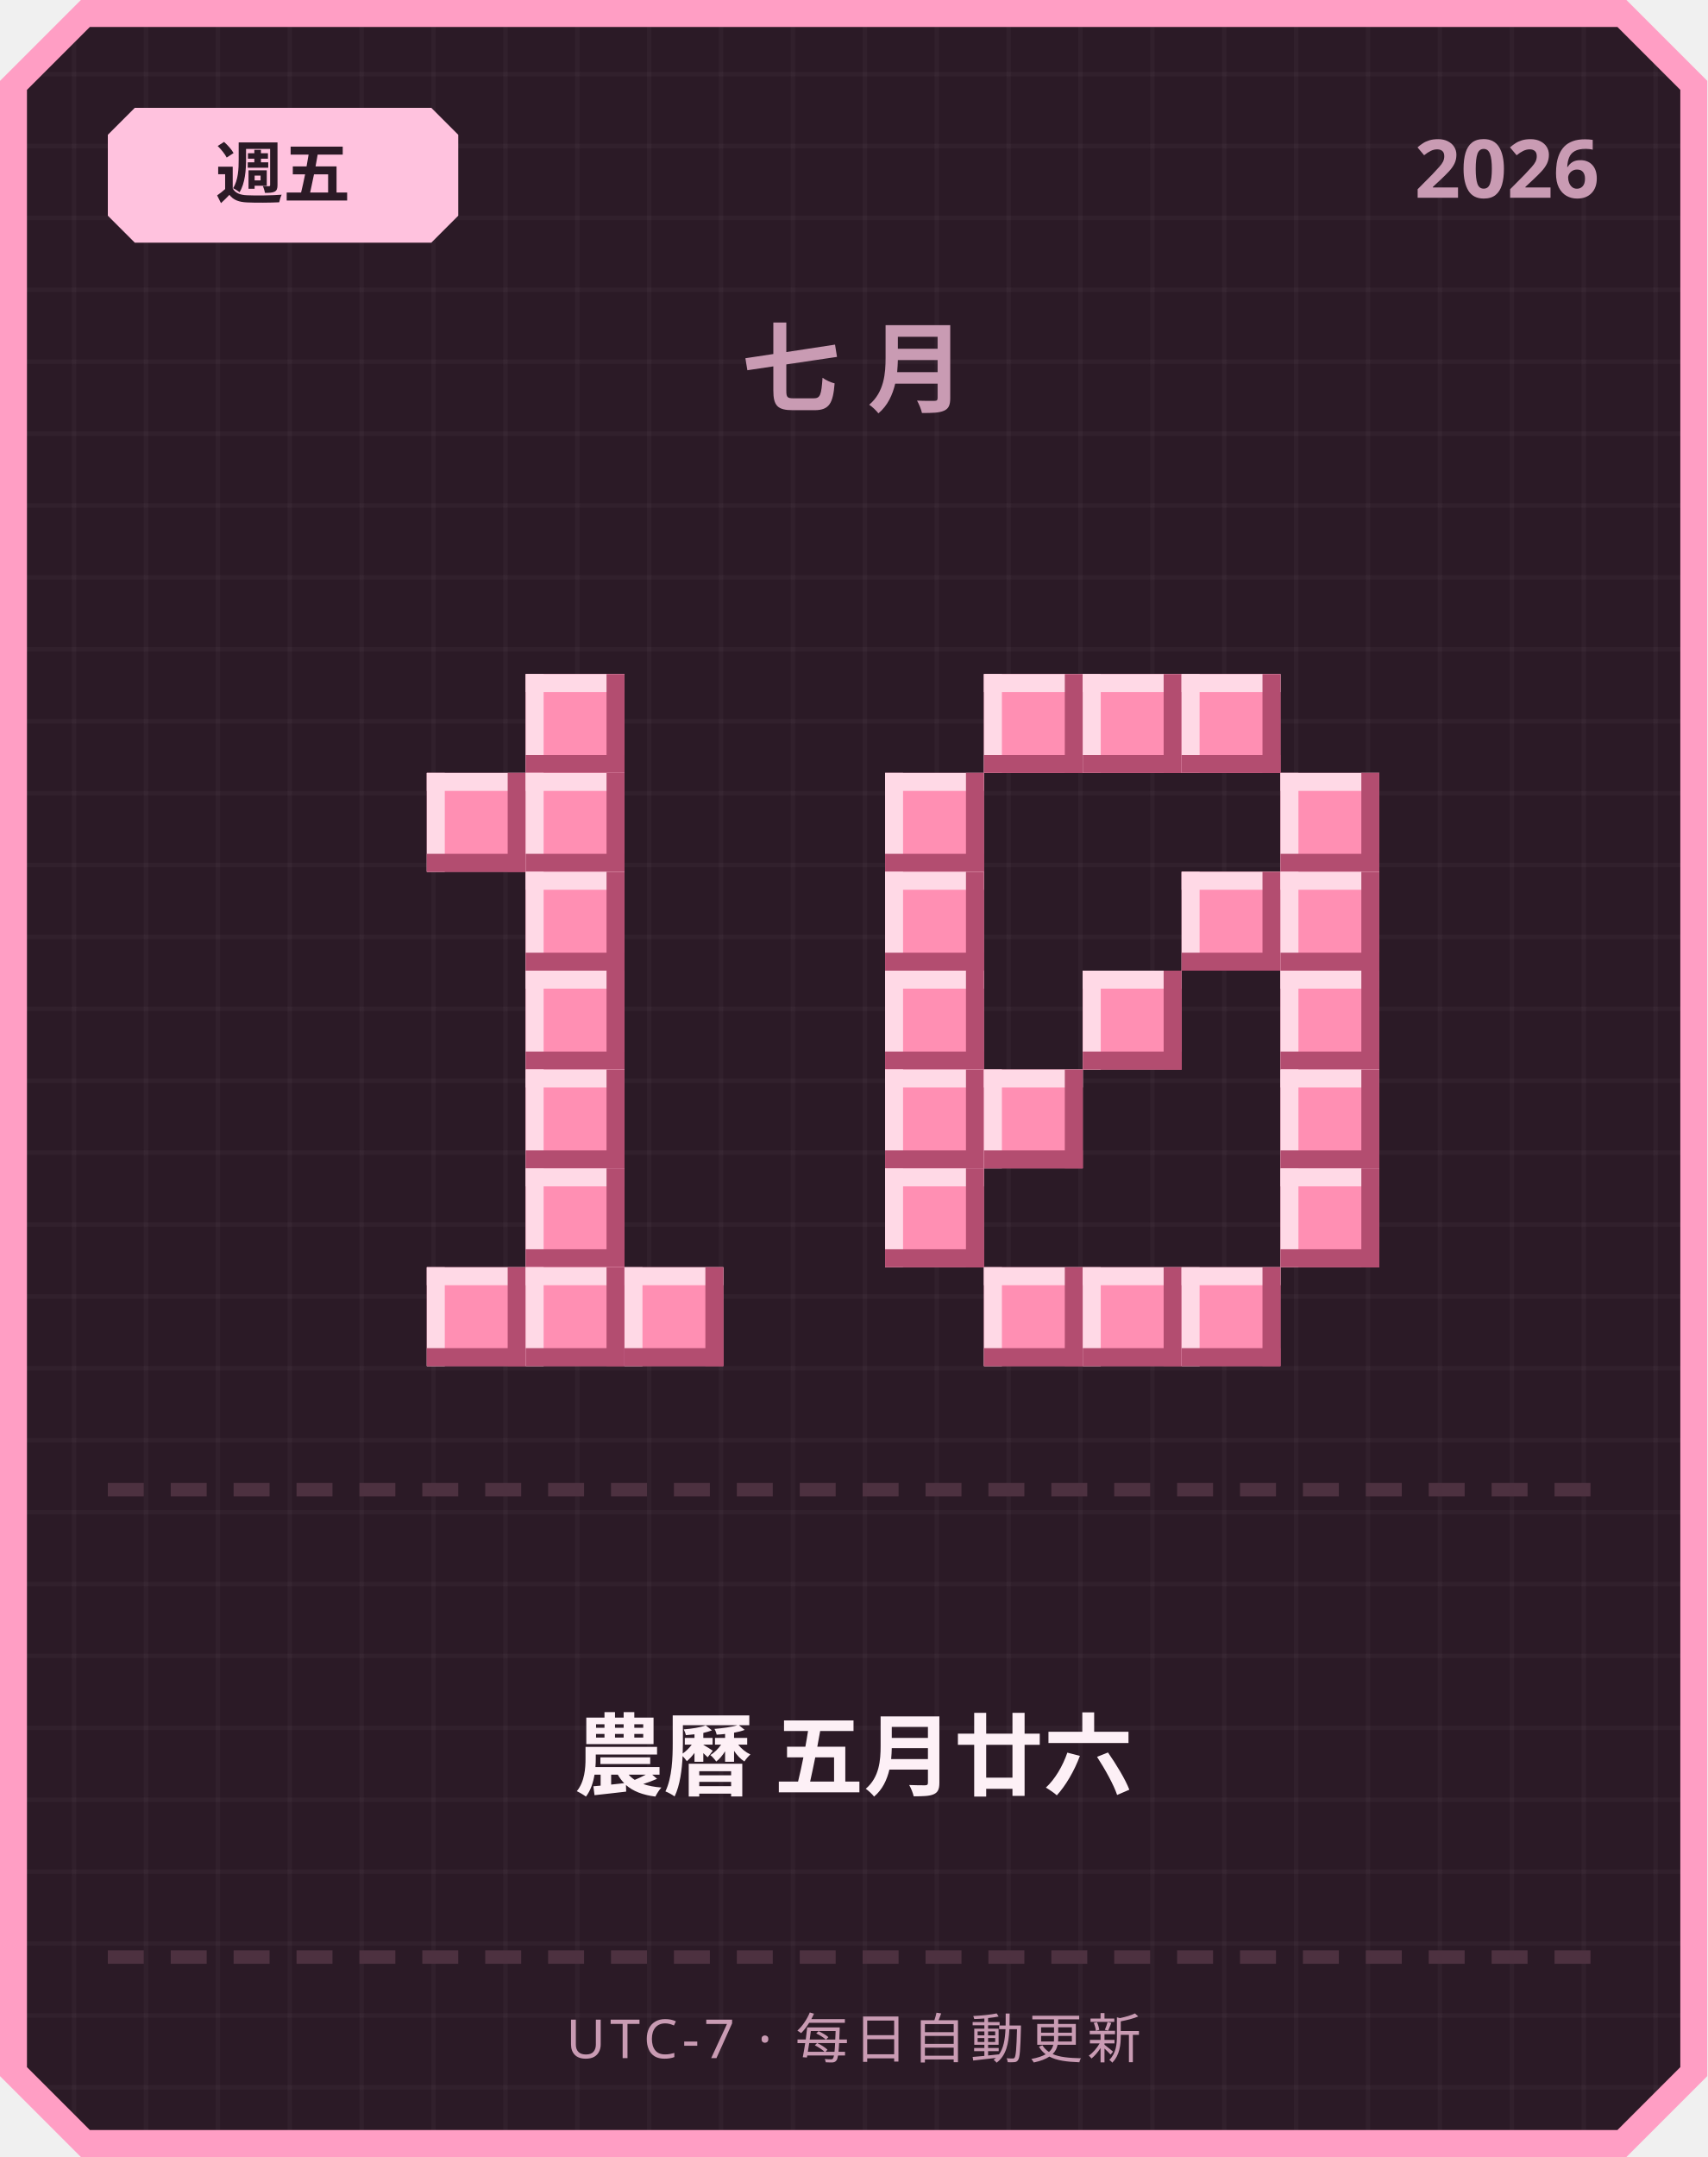
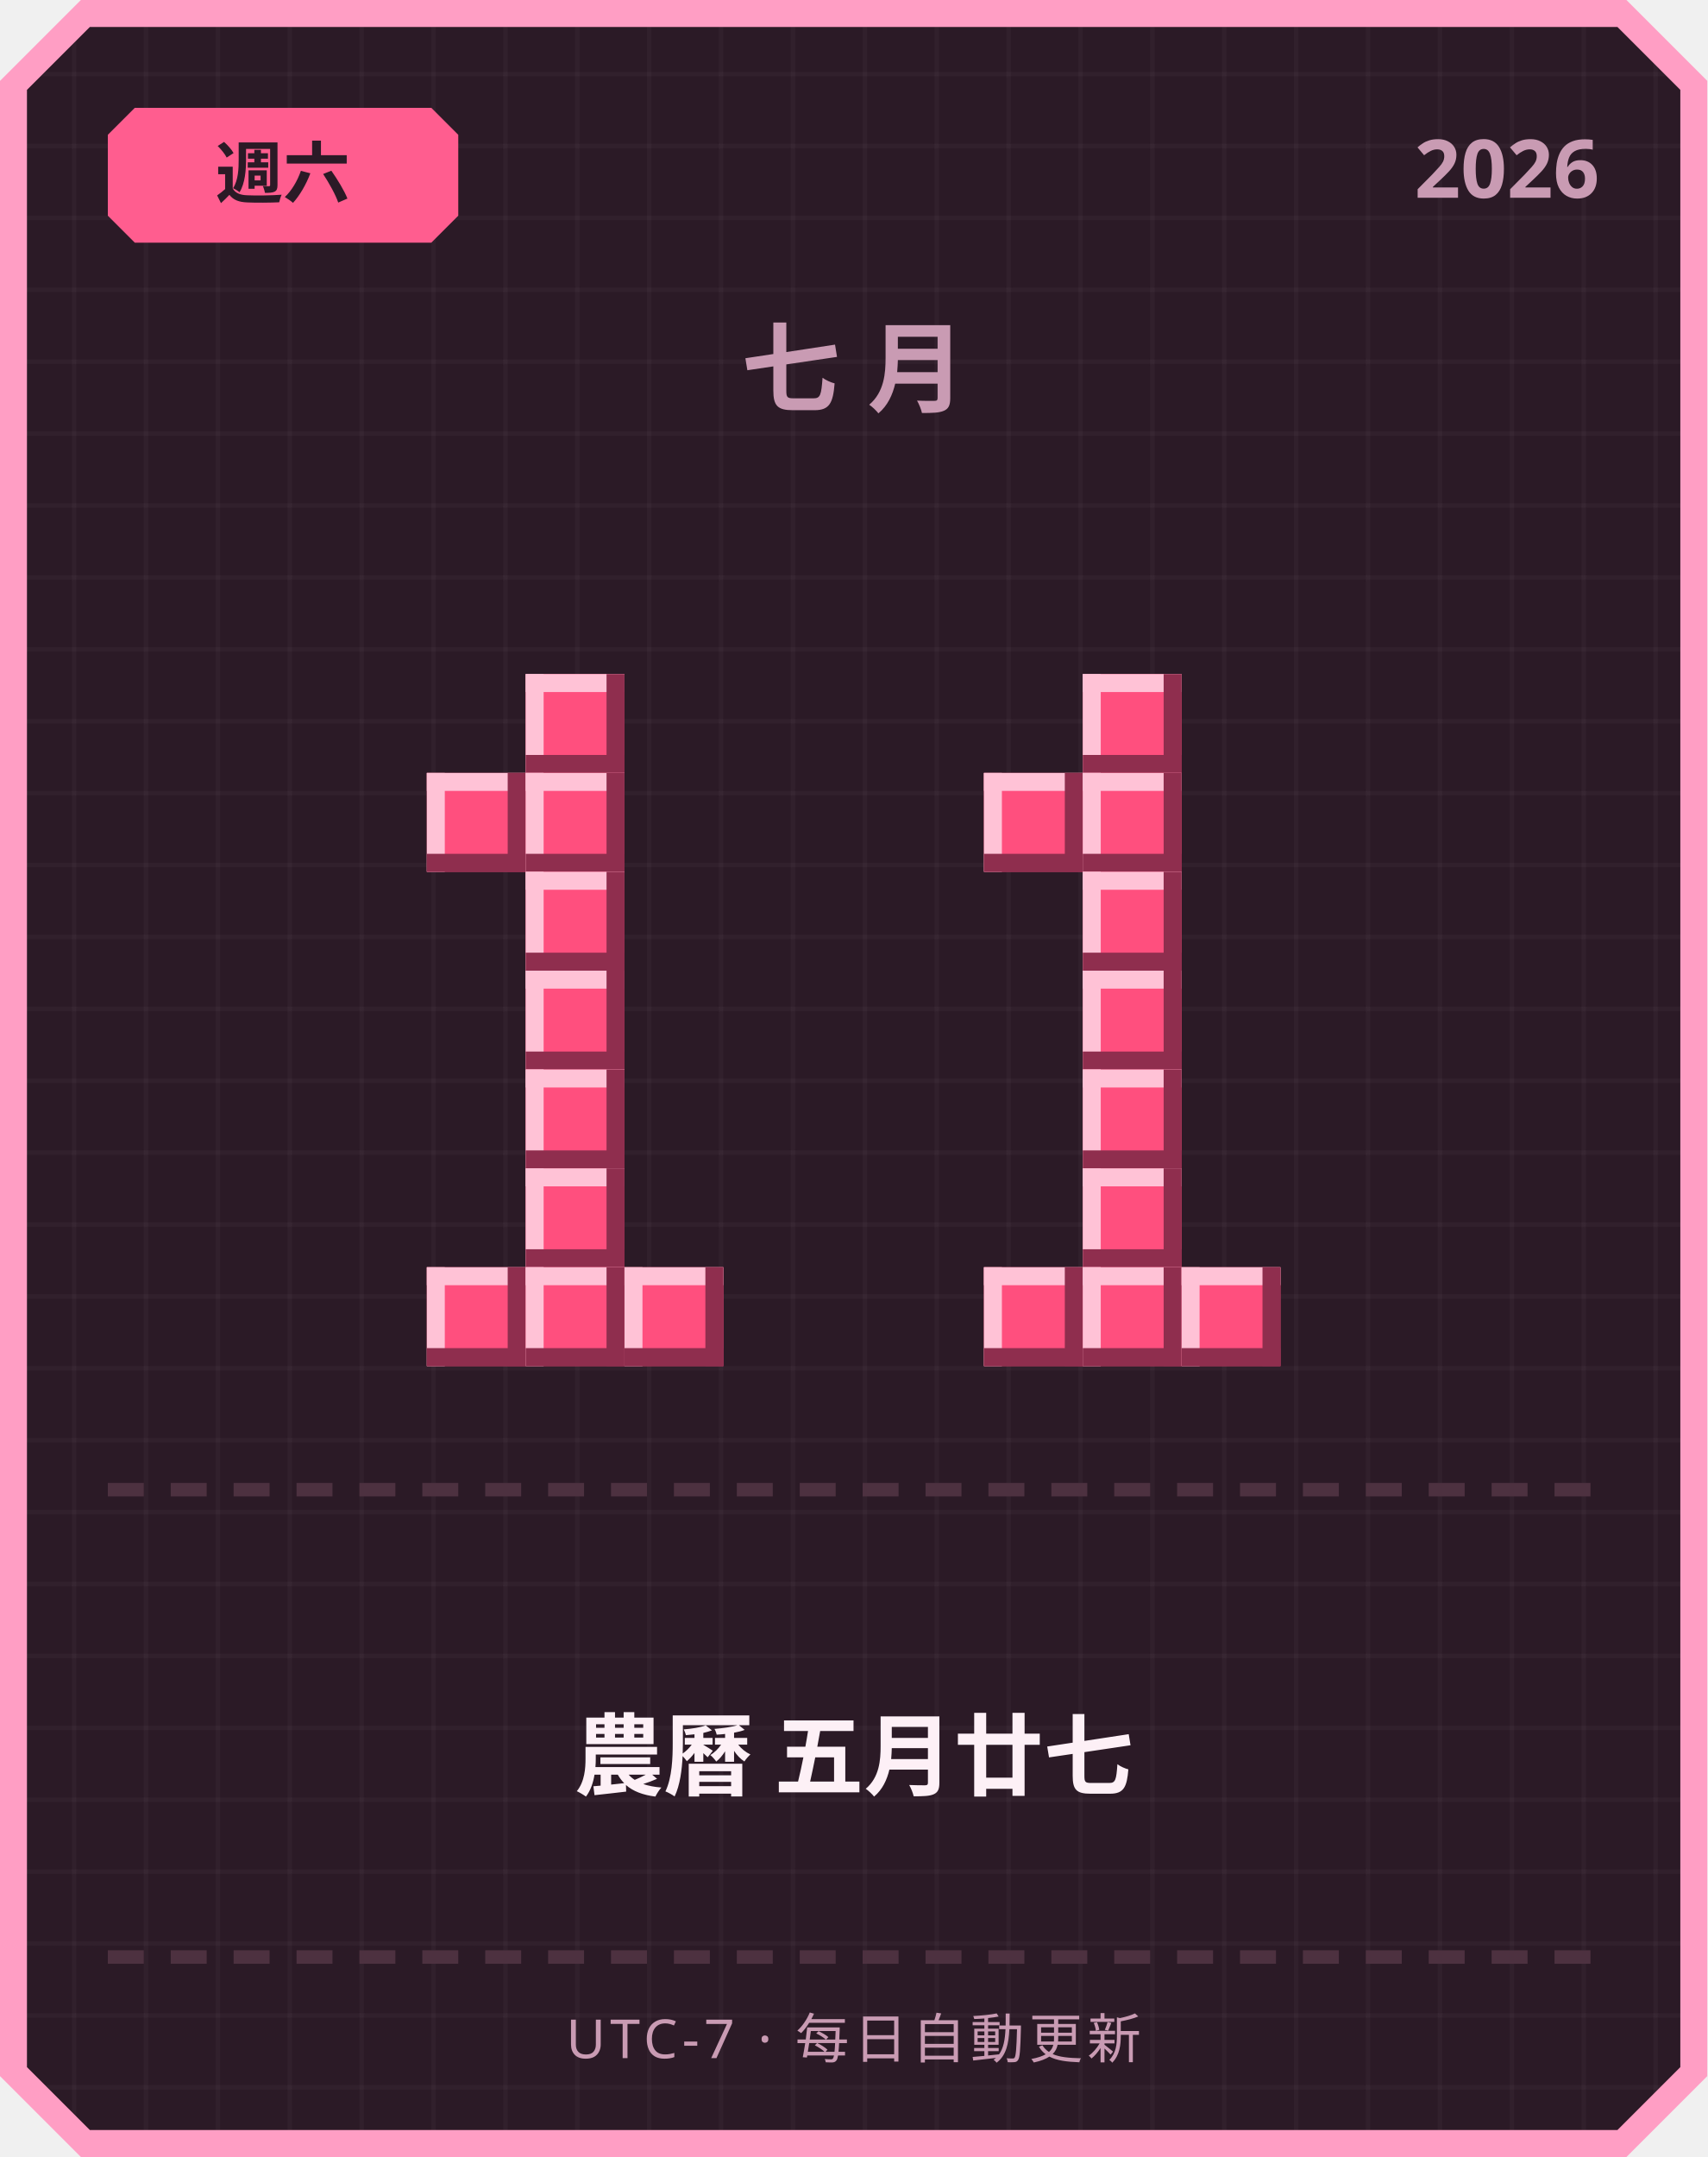
<svg xmlns="http://www.w3.org/2000/svg" width="380" height="480" viewBox="0 0 380 480">
  <defs>
    <pattern id="grid" width="16" height="16" patternUnits="userSpaceOnUse">
      <rect width="16" height="16" fill="#2b1a26" />
      <rect width="1" height="16" fill="#ffffff" opacity="0.03" />
      <rect width="16" height="1" fill="#ffffff" opacity="0.03" />
    </pattern>
  </defs>
  <path d="M 18,0 L 362,0 L 380,18 L 380,462 L 362,480 L 18,480 L 0,462 L 0,18 Z" fill="#ff9ec4" />
  <path d="M 20,6 L 360,6 L 374,20 L 374,460 L 360,474 L 20,474 L 6,460 L 6,20 Z" fill="url(#grid)" />
-   <path d="M 30,24 L 96,24 L 102,30 L 102,48 L 96,54 L 30,54 L 24,48 L 24,30 Z" fill="#ffc2de" />
-   <text x="63" y="44" text-anchor="middle" font-family="'Segoe UI', sans-serif" font-size="15" font-weight="700" fill="#2b1a26">週五</text>
+   <path d="M 30,24 L 96,24 L 102,30 L 102,48 L 96,54 L 30,54 L 24,48 L 24,30 Z" fill="#ff5d8f" />
+   <text x="63" y="44" text-anchor="middle" font-family="'Segoe UI', sans-serif" font-size="15" font-weight="700" fill="#2b1a26">週六</text>
  <text x="356" y="44" text-anchor="end" font-family="'Segoe UI', sans-serif" font-size="18" font-weight="700" fill="#c99bb3">2026</text>
  <text x="190" y="90" text-anchor="middle" font-family="'Segoe UI', sans-serif" font-size="22" font-weight="700" letter-spacing="6" fill="#c99bb3">七月</text>
-   <rect x="117" y="150" width="22" height="22" fill="#ff8fb3" />
-   <rect x="117" y="150" width="22" height="4" fill="#ffd9e6" />
-   <rect x="117" y="150" width="4" height="22" fill="#ffd9e6" />
-   <rect x="117" y="168" width="22" height="4" fill="#b34d70" />
-   <rect x="135" y="150" width="4" height="22" fill="#b34d70" />
-   <rect x="95" y="172" width="22" height="22" fill="#ff8fb3" />
-   <rect x="95" y="172" width="22" height="4" fill="#ffd9e6" />
-   <rect x="95" y="172" width="4" height="22" fill="#ffd9e6" />
-   <rect x="95" y="190" width="22" height="4" fill="#b34d70" />
-   <rect x="113" y="172" width="4" height="22" fill="#b34d70" />
-   <rect x="117" y="172" width="22" height="22" fill="#ff8fb3" />
-   <rect x="117" y="172" width="22" height="4" fill="#ffd9e6" />
-   <rect x="117" y="172" width="4" height="22" fill="#ffd9e6" />
-   <rect x="117" y="190" width="22" height="4" fill="#b34d70" />
-   <rect x="135" y="172" width="4" height="22" fill="#b34d70" />
-   <rect x="117" y="194" width="22" height="22" fill="#ff8fb3" />
-   <rect x="117" y="194" width="22" height="4" fill="#ffd9e6" />
-   <rect x="117" y="194" width="4" height="22" fill="#ffd9e6" />
-   <rect x="117" y="212" width="22" height="4" fill="#b34d70" />
-   <rect x="135" y="194" width="4" height="22" fill="#b34d70" />
-   <rect x="117" y="216" width="22" height="22" fill="#ff8fb3" />
-   <rect x="117" y="216" width="22" height="4" fill="#ffd9e6" />
-   <rect x="117" y="216" width="4" height="22" fill="#ffd9e6" />
-   <rect x="117" y="234" width="22" height="4" fill="#b34d70" />
-   <rect x="135" y="216" width="4" height="22" fill="#b34d70" />
-   <rect x="117" y="238" width="22" height="22" fill="#ff8fb3" />
-   <rect x="117" y="238" width="22" height="4" fill="#ffd9e6" />
-   <rect x="117" y="238" width="4" height="22" fill="#ffd9e6" />
-   <rect x="117" y="256" width="22" height="4" fill="#b34d70" />
-   <rect x="135" y="238" width="4" height="22" fill="#b34d70" />
-   <rect x="117" y="260" width="22" height="22" fill="#ff8fb3" />
-   <rect x="117" y="260" width="22" height="4" fill="#ffd9e6" />
-   <rect x="117" y="260" width="4" height="22" fill="#ffd9e6" />
-   <rect x="117" y="278" width="22" height="4" fill="#b34d70" />
-   <rect x="135" y="260" width="4" height="22" fill="#b34d70" />
-   <rect x="95" y="282" width="22" height="22" fill="#ff8fb3" />
-   <rect x="95" y="282" width="22" height="4" fill="#ffd9e6" />
-   <rect x="95" y="282" width="4" height="22" fill="#ffd9e6" />
-   <rect x="95" y="300" width="22" height="4" fill="#b34d70" />
-   <rect x="113" y="282" width="4" height="22" fill="#b34d70" />
-   <rect x="117" y="282" width="22" height="22" fill="#ff8fb3" />
-   <rect x="117" y="282" width="22" height="4" fill="#ffd9e6" />
-   <rect x="117" y="282" width="4" height="22" fill="#ffd9e6" />
-   <rect x="117" y="300" width="22" height="4" fill="#b34d70" />
-   <rect x="135" y="282" width="4" height="22" fill="#b34d70" />
-   <rect x="139" y="282" width="22" height="22" fill="#ff8fb3" />
-   <rect x="139" y="282" width="22" height="4" fill="#ffd9e6" />
-   <rect x="139" y="282" width="4" height="22" fill="#ffd9e6" />
-   <rect x="139" y="300" width="22" height="4" fill="#b34d70" />
-   <rect x="157" y="282" width="4" height="22" fill="#b34d70" />
-   <rect x="219" y="150" width="22" height="22" fill="#ff8fb3" />
-   <rect x="219" y="150" width="22" height="4" fill="#ffd9e6" />
-   <rect x="219" y="150" width="4" height="22" fill="#ffd9e6" />
-   <rect x="219" y="168" width="22" height="4" fill="#b34d70" />
-   <rect x="237" y="150" width="4" height="22" fill="#b34d70" />
-   <rect x="241" y="150" width="22" height="22" fill="#ff8fb3" />
-   <rect x="241" y="150" width="22" height="4" fill="#ffd9e6" />
-   <rect x="241" y="150" width="4" height="22" fill="#ffd9e6" />
-   <rect x="241" y="168" width="22" height="4" fill="#b34d70" />
-   <rect x="259" y="150" width="4" height="22" fill="#b34d70" />
-   <rect x="263" y="150" width="22" height="22" fill="#ff8fb3" />
-   <rect x="263" y="150" width="22" height="4" fill="#ffd9e6" />
-   <rect x="263" y="150" width="4" height="22" fill="#ffd9e6" />
-   <rect x="263" y="168" width="22" height="4" fill="#b34d70" />
-   <rect x="281" y="150" width="4" height="22" fill="#b34d70" />
-   <rect x="197" y="172" width="22" height="22" fill="#ff8fb3" />
-   <rect x="197" y="172" width="22" height="4" fill="#ffd9e6" />
-   <rect x="197" y="172" width="4" height="22" fill="#ffd9e6" />
-   <rect x="197" y="190" width="22" height="4" fill="#b34d70" />
-   <rect x="215" y="172" width="4" height="22" fill="#b34d70" />
-   <rect x="285" y="172" width="22" height="22" fill="#ff8fb3" />
-   <rect x="285" y="172" width="22" height="4" fill="#ffd9e6" />
-   <rect x="285" y="172" width="4" height="22" fill="#ffd9e6" />
-   <rect x="285" y="190" width="22" height="4" fill="#b34d70" />
-   <rect x="303" y="172" width="4" height="22" fill="#b34d70" />
-   <rect x="197" y="194" width="22" height="22" fill="#ff8fb3" />
-   <rect x="197" y="194" width="22" height="4" fill="#ffd9e6" />
-   <rect x="197" y="194" width="4" height="22" fill="#ffd9e6" />
-   <rect x="197" y="212" width="22" height="4" fill="#b34d70" />
-   <rect x="215" y="194" width="4" height="22" fill="#b34d70" />
-   <rect x="263" y="194" width="22" height="22" fill="#ff8fb3" />
-   <rect x="263" y="194" width="22" height="4" fill="#ffd9e6" />
-   <rect x="263" y="194" width="4" height="22" fill="#ffd9e6" />
-   <rect x="263" y="212" width="22" height="4" fill="#b34d70" />
-   <rect x="281" y="194" width="4" height="22" fill="#b34d70" />
-   <rect x="285" y="194" width="22" height="22" fill="#ff8fb3" />
-   <rect x="285" y="194" width="22" height="4" fill="#ffd9e6" />
-   <rect x="285" y="194" width="4" height="22" fill="#ffd9e6" />
-   <rect x="285" y="212" width="22" height="4" fill="#b34d70" />
-   <rect x="303" y="194" width="4" height="22" fill="#b34d70" />
-   <rect x="197" y="216" width="22" height="22" fill="#ff8fb3" />
-   <rect x="197" y="216" width="22" height="4" fill="#ffd9e6" />
-   <rect x="197" y="216" width="4" height="22" fill="#ffd9e6" />
-   <rect x="197" y="234" width="22" height="4" fill="#b34d70" />
-   <rect x="215" y="216" width="4" height="22" fill="#b34d70" />
-   <rect x="241" y="216" width="22" height="22" fill="#ff8fb3" />
-   <rect x="241" y="216" width="22" height="4" fill="#ffd9e6" />
-   <rect x="241" y="216" width="4" height="22" fill="#ffd9e6" />
-   <rect x="241" y="234" width="22" height="4" fill="#b34d70" />
-   <rect x="259" y="216" width="4" height="22" fill="#b34d70" />
-   <rect x="285" y="216" width="22" height="22" fill="#ff8fb3" />
-   <rect x="285" y="216" width="22" height="4" fill="#ffd9e6" />
-   <rect x="285" y="216" width="4" height="22" fill="#ffd9e6" />
-   <rect x="285" y="234" width="22" height="4" fill="#b34d70" />
-   <rect x="303" y="216" width="4" height="22" fill="#b34d70" />
-   <rect x="197" y="238" width="22" height="22" fill="#ff8fb3" />
-   <rect x="197" y="238" width="22" height="4" fill="#ffd9e6" />
-   <rect x="197" y="238" width="4" height="22" fill="#ffd9e6" />
-   <rect x="197" y="256" width="22" height="4" fill="#b34d70" />
-   <rect x="215" y="238" width="4" height="22" fill="#b34d70" />
-   <rect x="219" y="238" width="22" height="22" fill="#ff8fb3" />
-   <rect x="219" y="238" width="22" height="4" fill="#ffd9e6" />
-   <rect x="219" y="238" width="4" height="22" fill="#ffd9e6" />
-   <rect x="219" y="256" width="22" height="4" fill="#b34d70" />
-   <rect x="237" y="238" width="4" height="22" fill="#b34d70" />
-   <rect x="285" y="238" width="22" height="22" fill="#ff8fb3" />
-   <rect x="285" y="238" width="22" height="4" fill="#ffd9e6" />
-   <rect x="285" y="238" width="4" height="22" fill="#ffd9e6" />
-   <rect x="285" y="256" width="22" height="4" fill="#b34d70" />
-   <rect x="303" y="238" width="4" height="22" fill="#b34d70" />
-   <rect x="197" y="260" width="22" height="22" fill="#ff8fb3" />
-   <rect x="197" y="260" width="22" height="4" fill="#ffd9e6" />
-   <rect x="197" y="260" width="4" height="22" fill="#ffd9e6" />
-   <rect x="197" y="278" width="22" height="4" fill="#b34d70" />
-   <rect x="215" y="260" width="4" height="22" fill="#b34d70" />
-   <rect x="285" y="260" width="22" height="22" fill="#ff8fb3" />
-   <rect x="285" y="260" width="22" height="4" fill="#ffd9e6" />
-   <rect x="285" y="260" width="4" height="22" fill="#ffd9e6" />
-   <rect x="285" y="278" width="22" height="4" fill="#b34d70" />
-   <rect x="303" y="260" width="4" height="22" fill="#b34d70" />
-   <rect x="219" y="282" width="22" height="22" fill="#ff8fb3" />
-   <rect x="219" y="282" width="22" height="4" fill="#ffd9e6" />
-   <rect x="219" y="282" width="4" height="22" fill="#ffd9e6" />
-   <rect x="219" y="300" width="22" height="4" fill="#b34d70" />
-   <rect x="237" y="282" width="4" height="22" fill="#b34d70" />
-   <rect x="241" y="282" width="22" height="22" fill="#ff8fb3" />
-   <rect x="241" y="282" width="22" height="4" fill="#ffd9e6" />
-   <rect x="241" y="282" width="4" height="22" fill="#ffd9e6" />
-   <rect x="241" y="300" width="22" height="4" fill="#b34d70" />
-   <rect x="259" y="282" width="4" height="22" fill="#b34d70" />
-   <rect x="263" y="282" width="22" height="22" fill="#ff8fb3" />
-   <rect x="263" y="282" width="22" height="4" fill="#ffd9e6" />
-   <rect x="263" y="282" width="4" height="22" fill="#ffd9e6" />
-   <rect x="263" y="300" width="22" height="4" fill="#b34d70" />
-   <rect x="281" y="282" width="4" height="22" fill="#b34d70" />
+   <rect x="117" y="150" width="22" height="22" fill="#ff4f7e" />
+   <rect x="117" y="150" width="22" height="4" fill="#ffc2d6" />
+   <rect x="117" y="150" width="4" height="22" fill="#ffc2d6" />
+   <rect x="117" y="168" width="22" height="4" fill="#8f2e4e" />
+   <rect x="135" y="150" width="4" height="22" fill="#8f2e4e" />
+   <rect x="95" y="172" width="22" height="22" fill="#ff4f7e" />
+   <rect x="95" y="172" width="22" height="4" fill="#ffc2d6" />
+   <rect x="95" y="172" width="4" height="22" fill="#ffc2d6" />
+   <rect x="95" y="190" width="22" height="4" fill="#8f2e4e" />
+   <rect x="113" y="172" width="4" height="22" fill="#8f2e4e" />
+   <rect x="117" y="172" width="22" height="22" fill="#ff4f7e" />
+   <rect x="117" y="172" width="22" height="4" fill="#ffc2d6" />
+   <rect x="117" y="172" width="4" height="22" fill="#ffc2d6" />
+   <rect x="117" y="190" width="22" height="4" fill="#8f2e4e" />
+   <rect x="135" y="172" width="4" height="22" fill="#8f2e4e" />
+   <rect x="117" y="194" width="22" height="22" fill="#ff4f7e" />
+   <rect x="117" y="194" width="22" height="4" fill="#ffc2d6" />
+   <rect x="117" y="194" width="4" height="22" fill="#ffc2d6" />
+   <rect x="117" y="212" width="22" height="4" fill="#8f2e4e" />
+   <rect x="135" y="194" width="4" height="22" fill="#8f2e4e" />
+   <rect x="117" y="216" width="22" height="22" fill="#ff4f7e" />
+   <rect x="117" y="216" width="22" height="4" fill="#ffc2d6" />
+   <rect x="117" y="216" width="4" height="22" fill="#ffc2d6" />
+   <rect x="117" y="234" width="22" height="4" fill="#8f2e4e" />
+   <rect x="135" y="216" width="4" height="22" fill="#8f2e4e" />
+   <rect x="117" y="238" width="22" height="22" fill="#ff4f7e" />
+   <rect x="117" y="238" width="22" height="4" fill="#ffc2d6" />
+   <rect x="117" y="238" width="4" height="22" fill="#ffc2d6" />
+   <rect x="117" y="256" width="22" height="4" fill="#8f2e4e" />
+   <rect x="135" y="238" width="4" height="22" fill="#8f2e4e" />
+   <rect x="117" y="260" width="22" height="22" fill="#ff4f7e" />
+   <rect x="117" y="260" width="22" height="4" fill="#ffc2d6" />
+   <rect x="117" y="260" width="4" height="22" fill="#ffc2d6" />
+   <rect x="117" y="278" width="22" height="4" fill="#8f2e4e" />
+   <rect x="135" y="260" width="4" height="22" fill="#8f2e4e" />
+   <rect x="95" y="282" width="22" height="22" fill="#ff4f7e" />
+   <rect x="95" y="282" width="22" height="4" fill="#ffc2d6" />
+   <rect x="95" y="282" width="4" height="22" fill="#ffc2d6" />
+   <rect x="95" y="300" width="22" height="4" fill="#8f2e4e" />
+   <rect x="113" y="282" width="4" height="22" fill="#8f2e4e" />
+   <rect x="117" y="282" width="22" height="22" fill="#ff4f7e" />
+   <rect x="117" y="282" width="22" height="4" fill="#ffc2d6" />
+   <rect x="117" y="282" width="4" height="22" fill="#ffc2d6" />
+   <rect x="117" y="300" width="22" height="4" fill="#8f2e4e" />
+   <rect x="135" y="282" width="4" height="22" fill="#8f2e4e" />
+   <rect x="139" y="282" width="22" height="22" fill="#ff4f7e" />
+   <rect x="139" y="282" width="22" height="4" fill="#ffc2d6" />
+   <rect x="139" y="282" width="4" height="22" fill="#ffc2d6" />
+   <rect x="139" y="300" width="22" height="4" fill="#8f2e4e" />
+   <rect x="157" y="282" width="4" height="22" fill="#8f2e4e" />
+   <rect x="241" y="150" width="22" height="22" fill="#ff4f7e" />
+   <rect x="241" y="150" width="22" height="4" fill="#ffc2d6" />
+   <rect x="241" y="150" width="4" height="22" fill="#ffc2d6" />
+   <rect x="241" y="168" width="22" height="4" fill="#8f2e4e" />
+   <rect x="259" y="150" width="4" height="22" fill="#8f2e4e" />
+   <rect x="219" y="172" width="22" height="22" fill="#ff4f7e" />
+   <rect x="219" y="172" width="22" height="4" fill="#ffc2d6" />
+   <rect x="219" y="172" width="4" height="22" fill="#ffc2d6" />
+   <rect x="219" y="190" width="22" height="4" fill="#8f2e4e" />
+   <rect x="237" y="172" width="4" height="22" fill="#8f2e4e" />
+   <rect x="241" y="172" width="22" height="22" fill="#ff4f7e" />
+   <rect x="241" y="172" width="22" height="4" fill="#ffc2d6" />
+   <rect x="241" y="172" width="4" height="22" fill="#ffc2d6" />
+   <rect x="241" y="190" width="22" height="4" fill="#8f2e4e" />
+   <rect x="259" y="172" width="4" height="22" fill="#8f2e4e" />
+   <rect x="241" y="194" width="22" height="22" fill="#ff4f7e" />
+   <rect x="241" y="194" width="22" height="4" fill="#ffc2d6" />
+   <rect x="241" y="194" width="4" height="22" fill="#ffc2d6" />
+   <rect x="241" y="212" width="22" height="4" fill="#8f2e4e" />
+   <rect x="259" y="194" width="4" height="22" fill="#8f2e4e" />
+   <rect x="241" y="216" width="22" height="22" fill="#ff4f7e" />
+   <rect x="241" y="216" width="22" height="4" fill="#ffc2d6" />
+   <rect x="241" y="216" width="4" height="22" fill="#ffc2d6" />
+   <rect x="241" y="234" width="22" height="4" fill="#8f2e4e" />
+   <rect x="259" y="216" width="4" height="22" fill="#8f2e4e" />
+   <rect x="241" y="238" width="22" height="22" fill="#ff4f7e" />
+   <rect x="241" y="238" width="22" height="4" fill="#ffc2d6" />
+   <rect x="241" y="238" width="4" height="22" fill="#ffc2d6" />
+   <rect x="241" y="256" width="22" height="4" fill="#8f2e4e" />
+   <rect x="259" y="238" width="4" height="22" fill="#8f2e4e" />
+   <rect x="241" y="260" width="22" height="22" fill="#ff4f7e" />
+   <rect x="241" y="260" width="22" height="4" fill="#ffc2d6" />
+   <rect x="241" y="260" width="4" height="22" fill="#ffc2d6" />
+   <rect x="241" y="278" width="22" height="4" fill="#8f2e4e" />
+   <rect x="259" y="260" width="4" height="22" fill="#8f2e4e" />
+   <rect x="219" y="282" width="22" height="22" fill="#ff4f7e" />
+   <rect x="219" y="282" width="22" height="4" fill="#ffc2d6" />
+   <rect x="219" y="282" width="4" height="22" fill="#ffc2d6" />
+   <rect x="219" y="300" width="22" height="4" fill="#8f2e4e" />
+   <rect x="237" y="282" width="4" height="22" fill="#8f2e4e" />
+   <rect x="241" y="282" width="22" height="22" fill="#ff4f7e" />
+   <rect x="241" y="282" width="22" height="4" fill="#ffc2d6" />
+   <rect x="241" y="282" width="4" height="22" fill="#ffc2d6" />
+   <rect x="241" y="300" width="22" height="4" fill="#8f2e4e" />
+   <rect x="259" y="282" width="4" height="22" fill="#8f2e4e" />
+   <rect x="263" y="282" width="22" height="22" fill="#ff4f7e" />
+   <rect x="263" y="282" width="22" height="4" fill="#ffc2d6" />
+   <rect x="263" y="282" width="4" height="22" fill="#ffc2d6" />
+   <rect x="263" y="300" width="22" height="4" fill="#8f2e4e" />
+   <rect x="281" y="282" width="4" height="22" fill="#8f2e4e" />
  <rect x="24" y="330" width="8" height="3" fill="#4d3140" />
  <rect x="38" y="330" width="8" height="3" fill="#4d3140" />
  <rect x="52" y="330" width="8" height="3" fill="#4d3140" />
  <rect x="66" y="330" width="8" height="3" fill="#4d3140" />
  <rect x="80" y="330" width="8" height="3" fill="#4d3140" />
  <rect x="94" y="330" width="8" height="3" fill="#4d3140" />
  <rect x="108" y="330" width="8" height="3" fill="#4d3140" />
  <rect x="122" y="330" width="8" height="3" fill="#4d3140" />
  <rect x="136" y="330" width="8" height="3" fill="#4d3140" />
  <rect x="150" y="330" width="8" height="3" fill="#4d3140" />
  <rect x="164" y="330" width="8" height="3" fill="#4d3140" />
  <rect x="178" y="330" width="8" height="3" fill="#4d3140" />
  <rect x="192" y="330" width="8" height="3" fill="#4d3140" />
  <rect x="206" y="330" width="8" height="3" fill="#4d3140" />
  <rect x="220" y="330" width="8" height="3" fill="#4d3140" />
  <rect x="234" y="330" width="8" height="3" fill="#4d3140" />
  <rect x="248" y="330" width="8" height="3" fill="#4d3140" />
  <rect x="262" y="330" width="8" height="3" fill="#4d3140" />
  <rect x="276" y="330" width="8" height="3" fill="#4d3140" />
  <rect x="290" y="330" width="8" height="3" fill="#4d3140" />
  <rect x="304" y="330" width="8" height="3" fill="#4d3140" />
  <rect x="318" y="330" width="8" height="3" fill="#4d3140" />
  <rect x="332" y="330" width="8" height="3" fill="#4d3140" />
  <rect x="346" y="330" width="8" height="3" fill="#4d3140" />
-   <text x="190" y="398" text-anchor="middle" font-family="'Segoe UI', 'Microsoft JhengHei', sans-serif" font-size="20" font-weight="700" fill="#fdf0f6">農曆 五月廿六</text>
+   <text x="190" y="398" text-anchor="middle" font-family="'Segoe UI', 'Microsoft JhengHei', sans-serif" font-size="20" font-weight="700" fill="#fdf0f6">農曆 五月廿七</text>
  <rect x="24" y="434" width="8" height="3" fill="#4d3140" />
  <rect x="38" y="434" width="8" height="3" fill="#4d3140" />
  <rect x="52" y="434" width="8" height="3" fill="#4d3140" />
  <rect x="66" y="434" width="8" height="3" fill="#4d3140" />
  <rect x="80" y="434" width="8" height="3" fill="#4d3140" />
  <rect x="94" y="434" width="8" height="3" fill="#4d3140" />
  <rect x="108" y="434" width="8" height="3" fill="#4d3140" />
  <rect x="122" y="434" width="8" height="3" fill="#4d3140" />
  <rect x="136" y="434" width="8" height="3" fill="#4d3140" />
  <rect x="150" y="434" width="8" height="3" fill="#4d3140" />
  <rect x="164" y="434" width="8" height="3" fill="#4d3140" />
  <rect x="178" y="434" width="8" height="3" fill="#4d3140" />
  <rect x="192" y="434" width="8" height="3" fill="#4d3140" />
  <rect x="206" y="434" width="8" height="3" fill="#4d3140" />
  <rect x="220" y="434" width="8" height="3" fill="#4d3140" />
  <rect x="234" y="434" width="8" height="3" fill="#4d3140" />
  <rect x="248" y="434" width="8" height="3" fill="#4d3140" />
  <rect x="262" y="434" width="8" height="3" fill="#4d3140" />
  <rect x="276" y="434" width="8" height="3" fill="#4d3140" />
  <rect x="290" y="434" width="8" height="3" fill="#4d3140" />
  <rect x="304" y="434" width="8" height="3" fill="#4d3140" />
  <rect x="318" y="434" width="8" height="3" fill="#4d3140" />
  <rect x="332" y="434" width="8" height="3" fill="#4d3140" />
  <rect x="346" y="434" width="8" height="3" fill="#4d3140" />
  <text x="190" y="458" text-anchor="middle" font-family="'Segoe UI', sans-serif" font-size="12" letter-spacing="1" fill="#c99bb3">UTC-7 · 每日自動更新</text>
</svg>
